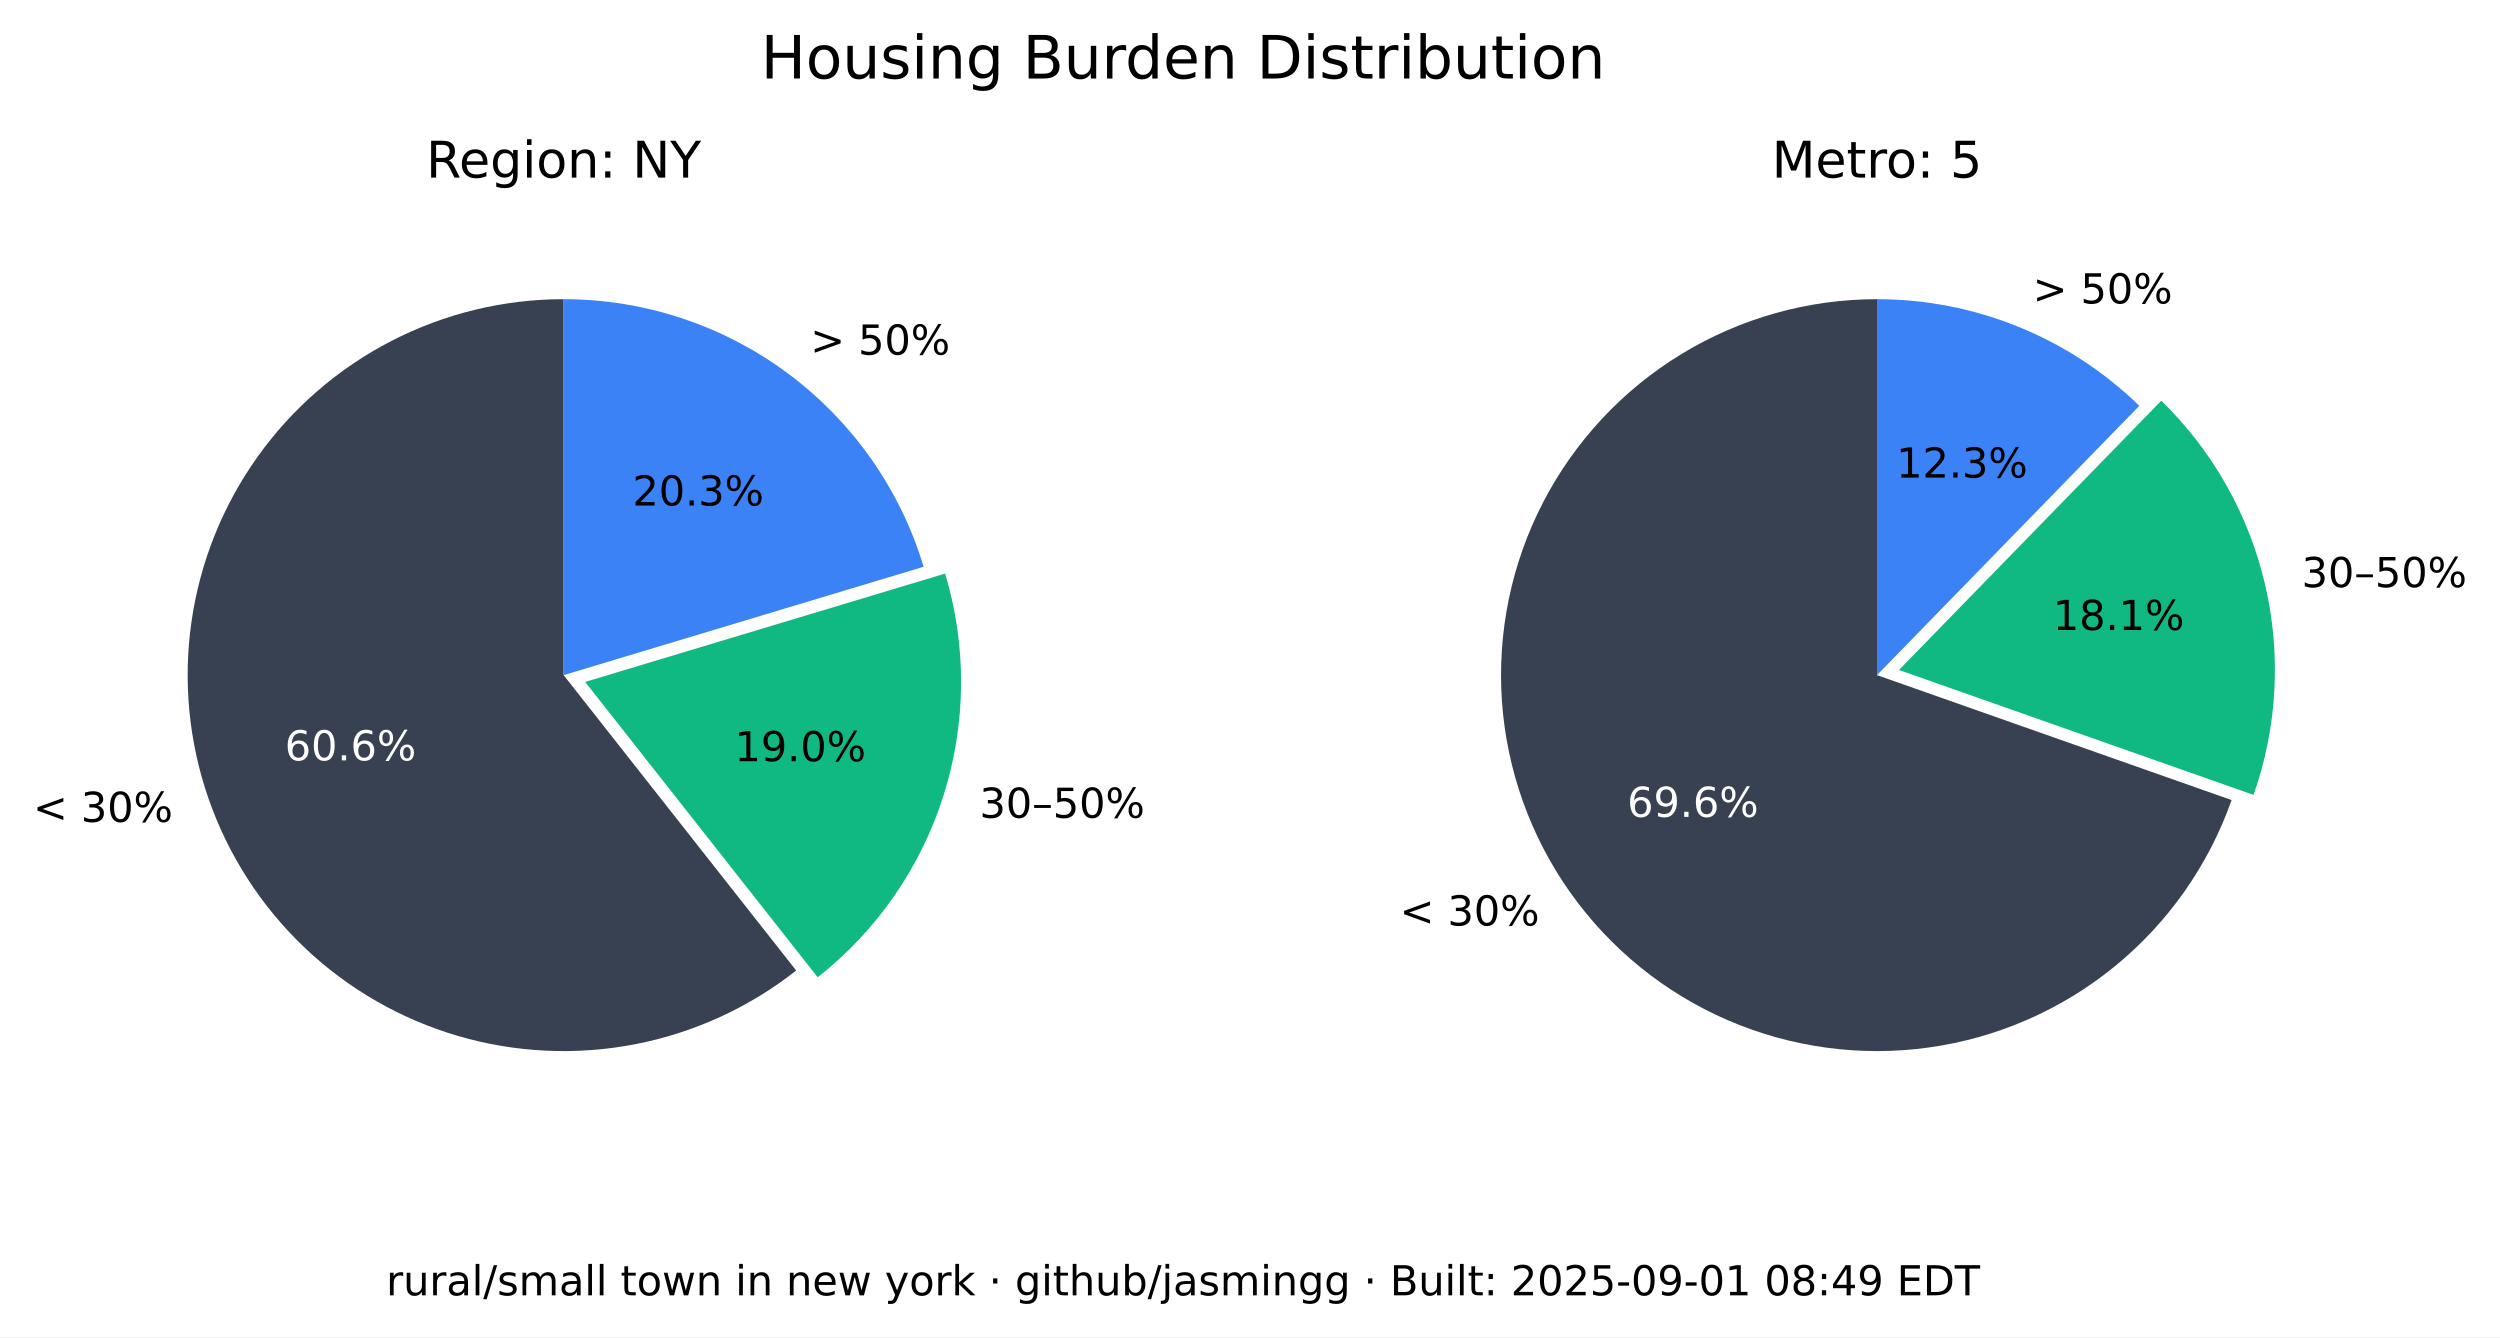
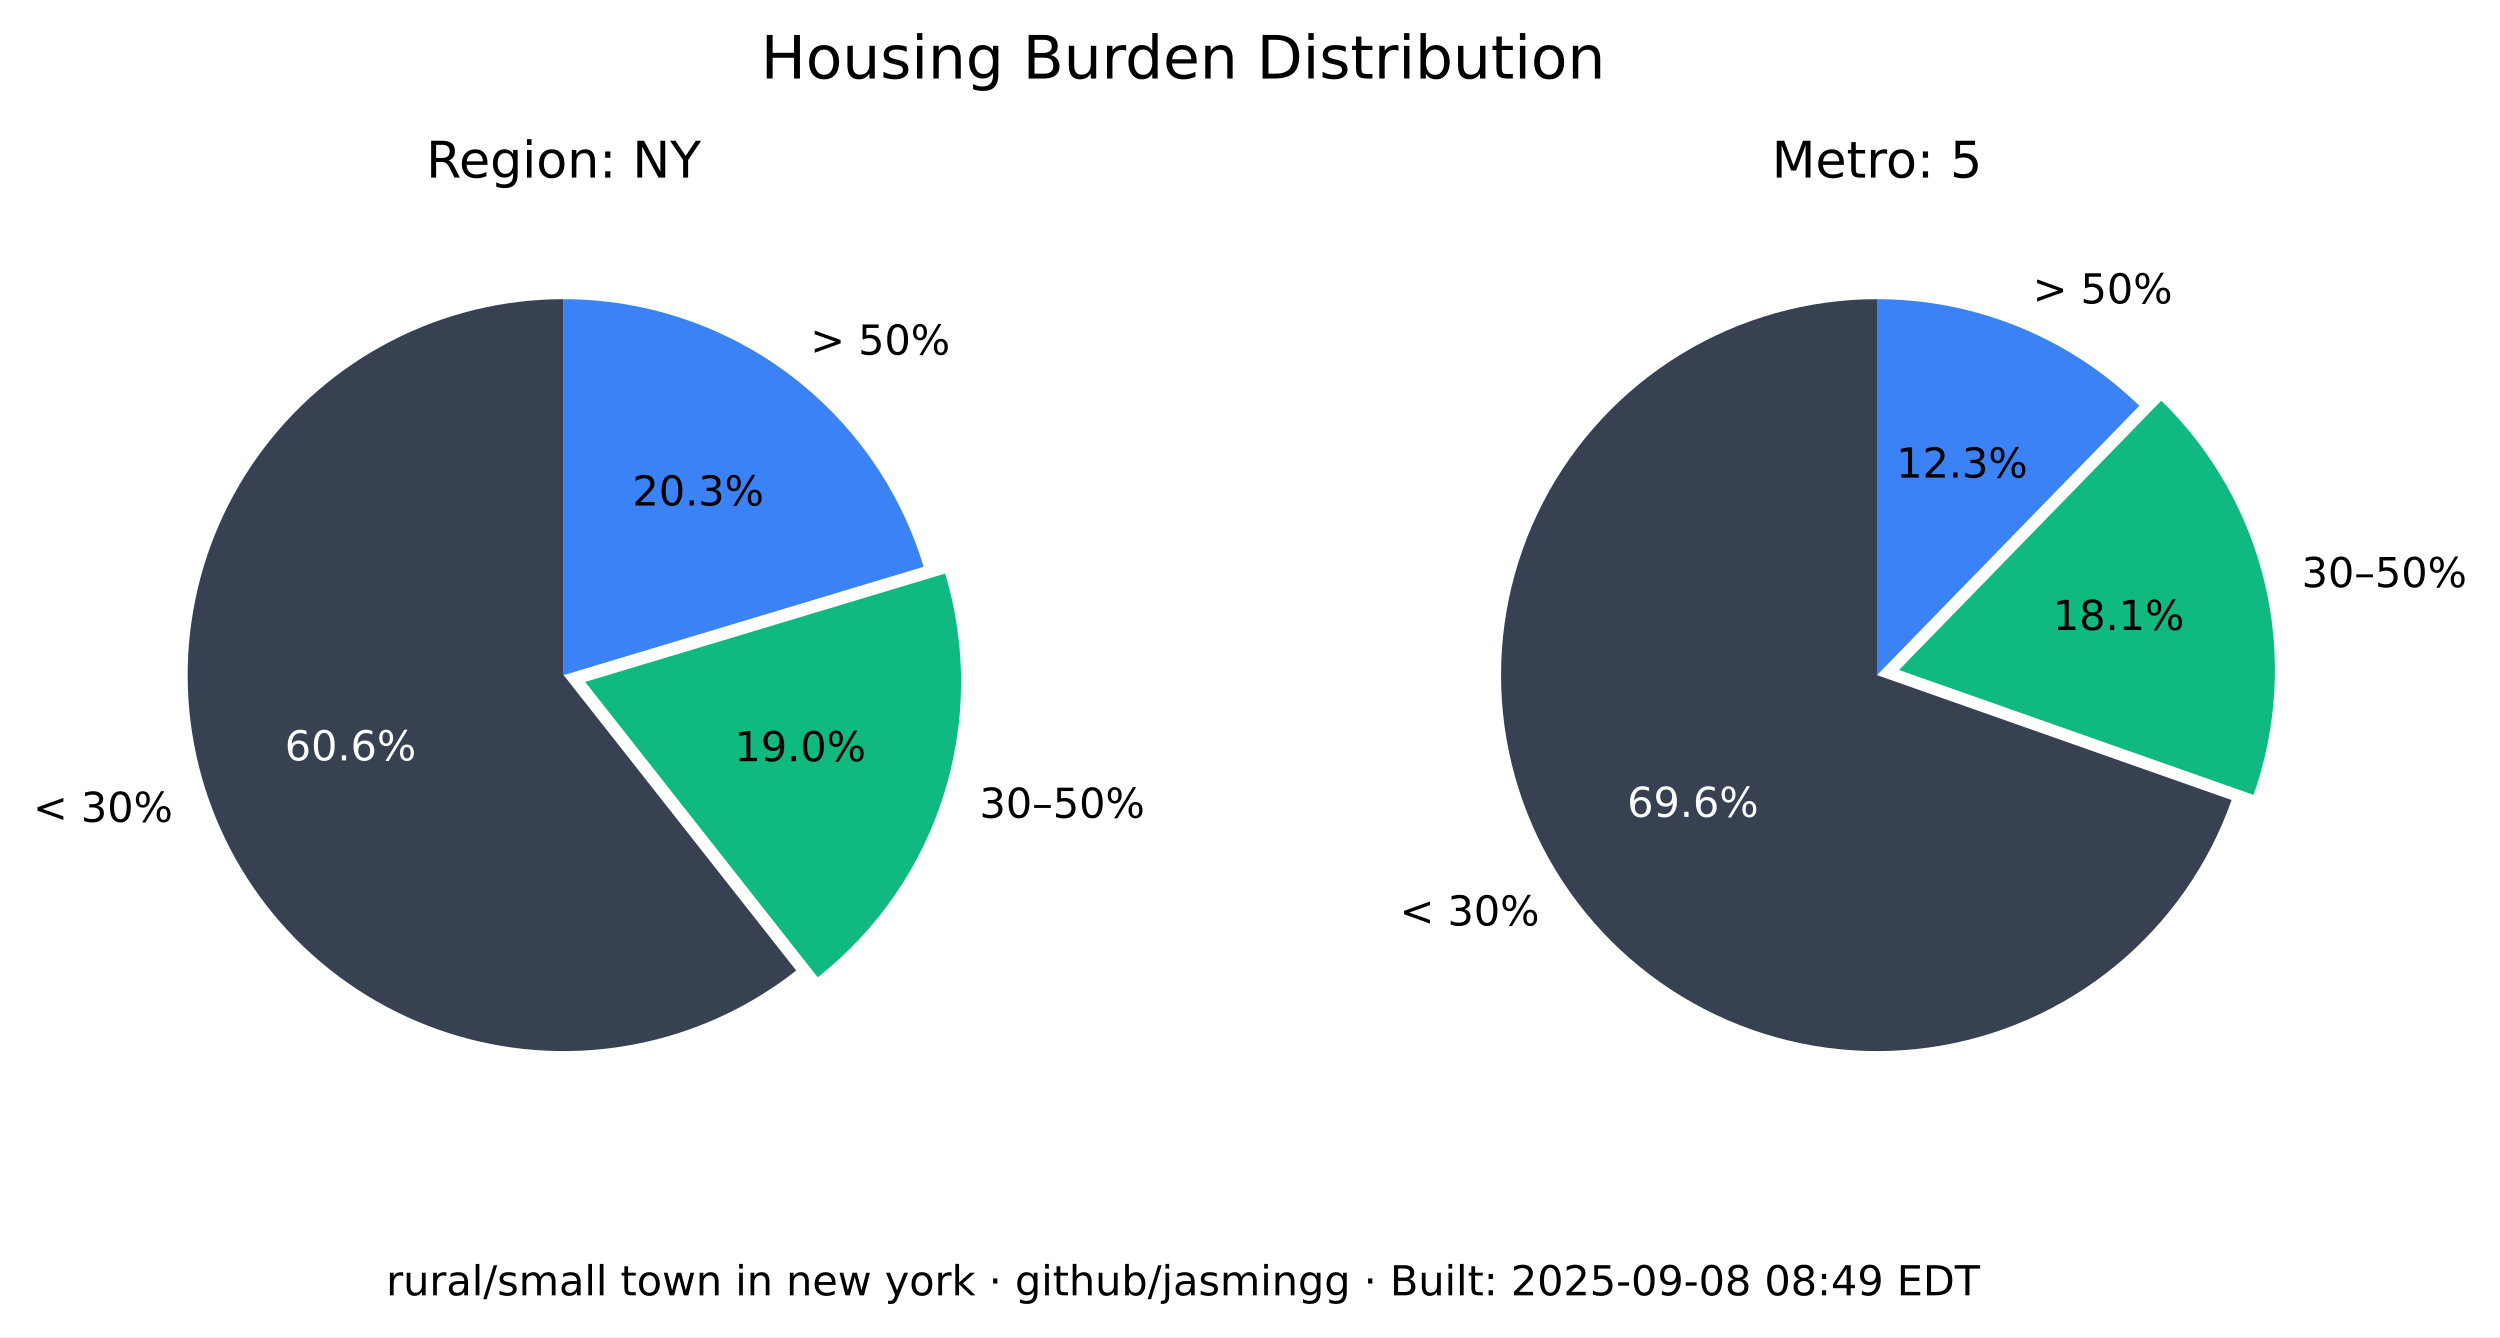
<svg xmlns="http://www.w3.org/2000/svg" xmlns:xlink="http://www.w3.org/1999/xlink" width="543.893pt" height="290.88pt" viewBox="0 0 543.893 290.88" version="1.1">
  <defs>
    <style type="text/css">*{stroke-linejoin: round; stroke-linecap: butt}</style>
  </defs>
  <g id="figure_1">
    <g id="patch_1">
      <path d="M 0 290.88  L 543.893 290.88  L 543.893 0  L 0 0  z " style="fill: #ffffff" />
    </g>
    <g id="axes_1">
      <g id="patch_2">
        <path d="M 122.62 65.088  C 109.58 65.088 96.727 68.207 85.136 74.183  C 73.546 80.159 63.551 88.822 55.988 99.445  C 48.425 110.069 43.512 122.349 41.659 135.257  C 39.805 148.165 41.066 161.331 45.335 173.653  C 49.603 185.975 56.757 197.1 66.198 206.096  C 75.639 215.091 87.096 221.7 99.61 225.369  C 112.124 229.037 125.336 229.661 138.139 227.186  C 150.943 224.712 162.971 219.211 173.217 211.144  L 122.62 146.88  z " style="fill: #374151" />
      </g>
      <g id="patch_3">
        <path d="M 177.897 212.621  C 190.804 202.459 200.356 188.64 205.3 172.974  C 210.244 157.308 210.356 140.51 205.621 124.78  L 127.3 148.357  z " style="fill: #10b981" />
      </g>
      <g id="patch_4">
        <path d="M 200.941 123.303  C 195.875 106.475 185.518 91.72 171.414 81.236  C 157.309 70.752 140.194 65.088 122.62 65.088  L 122.62 146.88  z " style="fill: #3b82f6" />
      </g>
      <g id="matplotlib.axis_1" />
      <g id="matplotlib.axis_2" />
      <g id="text_1">
        <g transform="translate(7.2 178.8141) scale(0.09 -0.09)">
          <defs>
            <path id="DejaVuSans-3c" d="M 4684 3150  L 1459 2003  L 4684 863  L 4684 294  L 678 1747  L 678 2266  L 4684 3719  L 4684 3150  z " transform="scale(0.015625)" />
            <path id="DejaVuSans-20" transform="scale(0.015625)" />
            <path id="DejaVuSans-33" d="M 2597 2516  Q 3050 2419 3304 2112  Q 3559 1806 3559 1356  Q 3559 666 3084 287  Q 2609 -91 1734 -91  Q 1441 -91 1130 -33  Q 819 25 488 141  L 488 750  Q 750 597 1062 519  Q 1375 441 1716 441  Q 2309 441 2620 675  Q 2931 909 2931 1356  Q 2931 1769 2642 2001  Q 2353 2234 1838 2234  L 1294 2234  L 1294 2753  L 1863 2753  Q 2328 2753 2575 2939  Q 2822 3125 2822 3475  Q 2822 3834 2567 4026  Q 2313 4219 1838 4219  Q 1578 4219 1281 4162  Q 984 4106 628 3988  L 628 4550  Q 988 4650 1302 4700  Q 1616 4750 1894 4750  Q 2613 4750 3031 4423  Q 3450 4097 3450 3541  Q 3450 3153 3228 2886  Q 3006 2619 2597 2516  z " transform="scale(0.015625)" />
            <path id="DejaVuSans-30" d="M 2034 4250  Q 1547 4250 1301 3770  Q 1056 3291 1056 2328  Q 1056 1369 1301 889  Q 1547 409 2034 409  Q 2525 409 2770 889  Q 3016 1369 3016 2328  Q 3016 3291 2770 3770  Q 2525 4250 2034 4250  z M 2034 4750  Q 2819 4750 3233 4129  Q 3647 3509 3647 2328  Q 3647 1150 3233 529  Q 2819 -91 2034 -91  Q 1250 -91 836 529  Q 422 1150 422 2328  Q 422 3509 836 4129  Q 1250 4750 2034 4750  z " transform="scale(0.015625)" />
            <path id="DejaVuSans-25" d="M 4653 2053  Q 4381 2053 4226 1822  Q 4072 1591 4072 1178  Q 4072 772 4226 539  Q 4381 306 4653 306  Q 4919 306 5073 539  Q 5228 772 5228 1178  Q 5228 1588 5073 1820  Q 4919 2053 4653 2053  z M 4653 2450  Q 5147 2450 5437 2106  Q 5728 1763 5728 1178  Q 5728 594 5436 251  Q 5144 -91 4653 -91  Q 4153 -91 3862 251  Q 3572 594 3572 1178  Q 3572 1766 3864 2108  Q 4156 2450 4653 2450  z M 1428 4353  Q 1159 4353 1004 4120  Q 850 3888 850 3481  Q 850 3069 1003 2837  Q 1156 2606 1428 2606  Q 1700 2606 1854 2837  Q 2009 3069 2009 3481  Q 2009 3884 1853 4118  Q 1697 4353 1428 4353  z M 4250 4750  L 4750 4750  L 1831 -91  L 1331 -91  L 4250 4750  z M 1428 4750  Q 1922 4750 2215 4408  Q 2509 4066 2509 3481  Q 2509 2891 2217 2550  Q 1925 2209 1428 2209  Q 931 2209 642 2551  Q 353 2894 353 3481  Q 353 4063 643 4406  Q 934 4750 1428 4750  z " transform="scale(0.015625)" />
          </defs>
          <use xlink:href="#DejaVuSans-3c" />
          <use xlink:href="#DejaVuSans-20" x="83.789" />
          <use xlink:href="#DejaVuSans-33" x="115.576" />
          <use xlink:href="#DejaVuSans-30" x="179.199" />
          <use xlink:href="#DejaVuSans-25" x="242.822" />
        </g>
      </g>
      <g id="text_2">
        <g style="fill: #ffffff" transform="translate(61.95368 165.4275) scale(0.09 -0.09)">
          <defs>
            <path id="DejaVuSans-36" d="M 2113 2584  Q 1688 2584 1439 2293  Q 1191 2003 1191 1497  Q 1191 994 1439 701  Q 1688 409 2113 409  Q 2538 409 2786 701  Q 3034 994 3034 1497  Q 3034 2003 2786 2293  Q 2538 2584 2113 2584  z M 3366 4563  L 3366 3988  Q 3128 4100 2886 4159  Q 2644 4219 2406 4219  Q 1781 4219 1451 3797  Q 1122 3375 1075 2522  Q 1259 2794 1537 2939  Q 1816 3084 2150 3084  Q 2853 3084 3261 2657  Q 3669 2231 3669 1497  Q 3669 778 3244 343  Q 2819 -91 2113 -91  Q 1303 -91 875 529  Q 447 1150 447 2328  Q 447 3434 972 4092  Q 1497 4750 2381 4750  Q 2619 4750 2861 4703  Q 3103 4656 3366 4563  z " transform="scale(0.015625)" />
            <path id="DejaVuSans-2e" d="M 684 794  L 1344 794  L 1344 0  L 684 0  L 684 794  z " transform="scale(0.015625)" />
          </defs>
          <use xlink:href="#DejaVuSans-36" />
          <use xlink:href="#DejaVuSans-30" x="63.623" />
          <use xlink:href="#DejaVuSans-2e" x="127.246" />
          <use xlink:href="#DejaVuSans-36" x="159.033" />
          <use xlink:href="#DejaVuSans-25" x="222.656" />
        </g>
      </g>
      <g id="text_3">
        <g transform="translate(213.0999 177.9196) scale(0.09 -0.09)">
          <defs>
            <path id="DejaVuSans-2013" d="M 313 1978  L 2888 1978  L 2888 1528  L 313 1528  L 313 1978  z " transform="scale(0.015625)" />
            <path id="DejaVuSans-35" d="M 691 4666  L 3169 4666  L 3169 4134  L 1269 4134  L 1269 2991  Q 1406 3038 1543 3061  Q 1681 3084 1819 3084  Q 2600 3084 3056 2656  Q 3513 2228 3513 1497  Q 3513 744 3044 326  Q 2575 -91 1722 -91  Q 1428 -91 1123 -41  Q 819 9 494 109  L 494 744  Q 775 591 1075 516  Q 1375 441 1709 441  Q 2250 441 2565 725  Q 2881 1009 2881 1497  Q 2881 1984 2565 2268  Q 2250 2553 1709 2553  Q 1456 2553 1204 2497  Q 953 2441 691 2322  L 691 4666  z " transform="scale(0.015625)" />
          </defs>
          <use xlink:href="#DejaVuSans-33" />
          <use xlink:href="#DejaVuSans-30" x="63.623" />
          <use xlink:href="#DejaVuSans-2013" x="127.246" />
          <use xlink:href="#DejaVuSans-35" x="177.246" />
          <use xlink:href="#DejaVuSans-30" x="240.869" />
          <use xlink:href="#DejaVuSans-25" x="304.492" />
        </g>
      </g>
      <g id="text_4">
        <g transform="translate(159.8049 165.6109) scale(0.09 -0.09)">
          <defs>
            <path id="DejaVuSans-31" d="M 794 531  L 1825 531  L 1825 4091  L 703 3866  L 703 4441  L 1819 4666  L 2450 4666  L 2450 531  L 3481 531  L 3481 0  L 794 0  L 794 531  z " transform="scale(0.015625)" />
            <path id="DejaVuSans-39" d="M 703 97  L 703 672  Q 941 559 1184 500  Q 1428 441 1663 441  Q 2288 441 2617 861  Q 2947 1281 2994 2138  Q 2813 1869 2534 1725  Q 2256 1581 1919 1581  Q 1219 1581 811 2004  Q 403 2428 403 3163  Q 403 3881 828 4315  Q 1253 4750 1959 4750  Q 2769 4750 3195 4129  Q 3622 3509 3622 2328  Q 3622 1225 3098 567  Q 2575 -91 1691 -91  Q 1453 -91 1209 -44  Q 966 3 703 97  z M 1959 2075  Q 2384 2075 2632 2365  Q 2881 2656 2881 3163  Q 2881 3666 2632 3958  Q 2384 4250 1959 4250  Q 1534 4250 1286 3958  Q 1038 3666 1038 3163  Q 1038 2656 1286 2365  Q 1534 2075 1959 2075  z " transform="scale(0.015625)" />
          </defs>
          <use xlink:href="#DejaVuSans-31" />
          <use xlink:href="#DejaVuSans-39" x="63.623" />
          <use xlink:href="#DejaVuSans-2e" x="127.246" />
          <use xlink:href="#DejaVuSans-30" x="159.033" />
          <use xlink:href="#DejaVuSans-25" x="222.656" />
        </g>
      </g>
      <g id="text_5">
        <g transform="translate(176.2929 77.15477) scale(0.09 -0.09)">
          <defs>
            <path id="DejaVuSans-3e" d="M 678 3150  L 678 3719  L 4684 2266  L 4684 1747  L 678 294  L 678 863  L 3897 2003  L 678 3150  z " transform="scale(0.015625)" />
          </defs>
          <use xlink:href="#DejaVuSans-3e" />
          <use xlink:href="#DejaVuSans-20" x="83.789" />
          <use xlink:href="#DejaVuSans-35" x="115.576" />
          <use xlink:href="#DejaVuSans-30" x="179.199" />
          <use xlink:href="#DejaVuSans-25" x="242.822" />
        </g>
      </g>
      <g id="text_6">
        <g transform="translate(137.6011 109.9769) scale(0.09 -0.09)">
          <defs>
            <path id="DejaVuSans-32" d="M 1228 531  L 3431 531  L 3431 0  L 469 0  L 469 531  Q 828 903 1448 1529  Q 2069 2156 2228 2338  Q 2531 2678 2651 2914  Q 2772 3150 2772 3378  Q 2772 3750 2511 3984  Q 2250 4219 1831 4219  Q 1534 4219 1204 4116  Q 875 4013 500 3803  L 500 4441  Q 881 4594 1212 4672  Q 1544 4750 1819 4750  Q 2544 4750 2975 4387  Q 3406 4025 3406 3419  Q 3406 3131 3298 2873  Q 3191 2616 2906 2266  Q 2828 2175 2409 1742  Q 1991 1309 1228 531  z " transform="scale(0.015625)" />
          </defs>
          <use xlink:href="#DejaVuSans-32" />
          <use xlink:href="#DejaVuSans-30" x="63.623" />
          <use xlink:href="#DejaVuSans-2e" x="127.246" />
          <use xlink:href="#DejaVuSans-33" x="159.033" />
          <use xlink:href="#DejaVuSans-25" x="222.656" />
        </g>
      </g>
      <g id="text_7">
        <g transform="translate(92.71681 38.64) scale(0.11 -0.11)">
          <defs>
            <path id="DejaVuSans-52" d="M 2841 2188  Q 3044 2119 3236 1894  Q 3428 1669 3622 1275  L 4263 0  L 3584 0  L 2988 1197  Q 2756 1666 2539 1819  Q 2322 1972 1947 1972  L 1259 1972  L 1259 0  L 628 0  L 628 4666  L 2053 4666  Q 2853 4666 3247 4331  Q 3641 3997 3641 3322  Q 3641 2881 3436 2590  Q 3231 2300 2841 2188  z M 1259 4147  L 1259 2491  L 2053 2491  Q 2509 2491 2742 2702  Q 2975 2913 2975 3322  Q 2975 3731 2742 3939  Q 2509 4147 2053 4147  L 1259 4147  z " transform="scale(0.015625)" />
            <path id="DejaVuSans-65" d="M 3597 1894  L 3597 1613  L 953 1613  Q 991 1019 1311 708  Q 1631 397 2203 397  Q 2534 397 2845 478  Q 3156 559 3463 722  L 3463 178  Q 3153 47 2828 -22  Q 2503 -91 2169 -91  Q 1331 -91 842 396  Q 353 884 353 1716  Q 353 2575 817 3079  Q 1281 3584 2069 3584  Q 2775 3584 3186 3129  Q 3597 2675 3597 1894  z M 3022 2063  Q 3016 2534 2758 2815  Q 2500 3097 2075 3097  Q 1594 3097 1305 2825  Q 1016 2553 972 2059  L 3022 2063  z " transform="scale(0.015625)" />
            <path id="DejaVuSans-67" d="M 2906 1791  Q 2906 2416 2648 2759  Q 2391 3103 1925 3103  Q 1463 3103 1205 2759  Q 947 2416 947 1791  Q 947 1169 1205 825  Q 1463 481 1925 481  Q 2391 481 2648 825  Q 2906 1169 2906 1791  z M 3481 434  Q 3481 -459 3084 -895  Q 2688 -1331 1869 -1331  Q 1566 -1331 1297 -1286  Q 1028 -1241 775 -1147  L 775 -588  Q 1028 -725 1275 -790  Q 1522 -856 1778 -856  Q 2344 -856 2625 -561  Q 2906 -266 2906 331  L 2906 616  Q 2728 306 2450 153  Q 2172 0 1784 0  Q 1141 0 747 490  Q 353 981 353 1791  Q 353 2603 747 3093  Q 1141 3584 1784 3584  Q 2172 3584 2450 3431  Q 2728 3278 2906 2969  L 2906 3500  L 3481 3500  L 3481 434  z " transform="scale(0.015625)" />
            <path id="DejaVuSans-69" d="M 603 3500  L 1178 3500  L 1178 0  L 603 0  L 603 3500  z M 603 4863  L 1178 4863  L 1178 4134  L 603 4134  L 603 4863  z " transform="scale(0.015625)" />
            <path id="DejaVuSans-6f" d="M 1959 3097  Q 1497 3097 1228 2736  Q 959 2375 959 1747  Q 959 1119 1226 758  Q 1494 397 1959 397  Q 2419 397 2687 759  Q 2956 1122 2956 1747  Q 2956 2369 2687 2733  Q 2419 3097 1959 3097  z M 1959 3584  Q 2709 3584 3137 3096  Q 3566 2609 3566 1747  Q 3566 888 3137 398  Q 2709 -91 1959 -91  Q 1206 -91 779 398  Q 353 888 353 1747  Q 353 2609 779 3096  Q 1206 3584 1959 3584  z " transform="scale(0.015625)" />
            <path id="DejaVuSans-6e" d="M 3513 2113  L 3513 0  L 2938 0  L 2938 2094  Q 2938 2591 2744 2837  Q 2550 3084 2163 3084  Q 1697 3084 1428 2787  Q 1159 2491 1159 1978  L 1159 0  L 581 0  L 581 3500  L 1159 3500  L 1159 2956  Q 1366 3272 1645 3428  Q 1925 3584 2291 3584  Q 2894 3584 3203 3211  Q 3513 2838 3513 2113  z " transform="scale(0.015625)" />
            <path id="DejaVuSans-3a" d="M 750 794  L 1409 794  L 1409 0  L 750 0  L 750 794  z M 750 3309  L 1409 3309  L 1409 2516  L 750 2516  L 750 3309  z " transform="scale(0.015625)" />
            <path id="DejaVuSans-4e" d="M 628 4666  L 1478 4666  L 3547 763  L 3547 4666  L 4159 4666  L 4159 0  L 3309 0  L 1241 3903  L 1241 0  L 628 0  L 628 4666  z " transform="scale(0.015625)" />
            <path id="DejaVuSans-59" d="M -13 4666  L 666 4666  L 1959 2747  L 3244 4666  L 3922 4666  L 2272 2222  L 2272 0  L 1638 0  L 1638 2222  L -13 4666  z " transform="scale(0.015625)" />
          </defs>
          <use xlink:href="#DejaVuSans-52" />
          <use xlink:href="#DejaVuSans-65" x="64.982" />
          <use xlink:href="#DejaVuSans-67" x="126.506" />
          <use xlink:href="#DejaVuSans-69" x="189.982" />
          <use xlink:href="#DejaVuSans-6f" x="217.766" />
          <use xlink:href="#DejaVuSans-6e" x="278.947" />
          <use xlink:href="#DejaVuSans-3a" x="342.326" />
          <use xlink:href="#DejaVuSans-20" x="376.018" />
          <use xlink:href="#DejaVuSans-4e" x="407.805" />
          <use xlink:href="#DejaVuSans-59" x="482.609" />
        </g>
      </g>
    </g>
    <g id="axes_2">
      <g id="patch_5">
        <path d="M 408.355 65.088  C 393.357 65.088 378.645 69.213 365.833 77.01  C 353.022 84.807 342.598 95.979 335.707 109.3  C 328.816 122.621 325.721 137.584 326.759 152.546  C 327.798 167.507 332.933 181.899 341.598 194.14  C 350.264 206.38 362.132 216.005 375.898 221.956  C 389.664 227.908 404.806 229.96 419.659 227.887  C 434.513 225.814 448.514 219.695 460.125 210.203  C 471.736 200.71 480.516 188.204 485.499 174.059  L 408.355 146.88  z " style="fill: #374151" />
      </g>
      <g id="patch_6">
        <path d="M 490.278 172.94  C 495.464 158.22 496.33 142.318 492.773 127.122  C 489.216 111.925 481.383 98.059 470.203 87.17  L 413.133 145.762  z " style="fill: #10b981" />
      </g>
      <g id="patch_7">
        <path d="M 465.424 88.288  C 457.86 80.92 448.94 75.086 439.157 71.11  C 429.375 67.133 418.915 65.088 408.355 65.088  L 408.355 146.88  z " style="fill: #3b82f6" />
      </g>
      <g id="matplotlib.axis_3" />
      <g id="matplotlib.axis_4" />
      <g id="text_8">
        <g transform="translate(304.5166 201.349) scale(0.09 -0.09)">
          <use xlink:href="#DejaVuSans-3c" />
          <use xlink:href="#DejaVuSans-20" x="83.789" />
          <use xlink:href="#DejaVuSans-33" x="115.576" />
          <use xlink:href="#DejaVuSans-30" x="179.199" />
          <use xlink:href="#DejaVuSans-25" x="242.822" />
        </g>
      </g>
      <g id="text_9">
        <g style="fill: #ffffff" transform="translate(354.0057 177.7192) scale(0.09 -0.09)">
          <use xlink:href="#DejaVuSans-36" />
          <use xlink:href="#DejaVuSans-39" x="63.623" />
          <use xlink:href="#DejaVuSans-2e" x="127.246" />
          <use xlink:href="#DejaVuSans-36" x="159.033" />
          <use xlink:href="#DejaVuSans-25" x="222.656" />
        </g>
      </g>
      <g id="text_10">
        <g transform="translate(500.737 127.741) scale(0.09 -0.09)">
          <use xlink:href="#DejaVuSans-33" />
          <use xlink:href="#DejaVuSans-30" x="63.623" />
          <use xlink:href="#DejaVuSans-2013" x="127.246" />
          <use xlink:href="#DejaVuSans-35" x="177.246" />
          <use xlink:href="#DejaVuSans-30" x="240.869" />
          <use xlink:href="#DejaVuSans-25" x="304.492" />
        </g>
      </g>
      <g id="text_11">
        <g transform="translate(446.6219 137.061) scale(0.09 -0.09)">
          <defs>
            <path id="DejaVuSans-38" d="M 2034 2216  Q 1584 2216 1326 1975  Q 1069 1734 1069 1313  Q 1069 891 1326 650  Q 1584 409 2034 409  Q 2484 409 2743 651  Q 3003 894 3003 1313  Q 3003 1734 2745 1975  Q 2488 2216 2034 2216  z M 1403 2484  Q 997 2584 770 2862  Q 544 3141 544 3541  Q 544 4100 942 4425  Q 1341 4750 2034 4750  Q 2731 4750 3128 4425  Q 3525 4100 3525 3541  Q 3525 3141 3298 2862  Q 3072 2584 2669 2484  Q 3125 2378 3379 2068  Q 3634 1759 3634 1313  Q 3634 634 3220 271  Q 2806 -91 2034 -91  Q 1263 -91 848 271  Q 434 634 434 1313  Q 434 1759 690 2068  Q 947 2378 1403 2484  z M 1172 3481  Q 1172 3119 1398 2916  Q 1625 2713 2034 2713  Q 2441 2713 2670 2916  Q 2900 3119 2900 3481  Q 2900 3844 2670 4047  Q 2441 4250 2034 4250  Q 1625 4250 1398 4047  Q 1172 3844 1172 3481  z " transform="scale(0.015625)" />
          </defs>
          <use xlink:href="#DejaVuSans-31" />
          <use xlink:href="#DejaVuSans-38" x="63.623" />
          <use xlink:href="#DejaVuSans-2e" x="127.246" />
          <use xlink:href="#DejaVuSans-31" x="159.033" />
          <use xlink:href="#DejaVuSans-25" x="222.656" />
        </g>
      </g>
      <g id="text_12">
        <g transform="translate(442.2376 66.01607) scale(0.09 -0.09)">
          <use xlink:href="#DejaVuSans-3e" />
          <use xlink:href="#DejaVuSans-20" x="83.789" />
          <use xlink:href="#DejaVuSans-35" x="115.576" />
          <use xlink:href="#DejaVuSans-30" x="179.199" />
          <use xlink:href="#DejaVuSans-25" x="242.822" />
        </g>
      </g>
      <g id="text_13">
        <g transform="translate(412.5412 103.9012) scale(0.09 -0.09)">
          <use xlink:href="#DejaVuSans-31" />
          <use xlink:href="#DejaVuSans-32" x="63.623" />
          <use xlink:href="#DejaVuSans-2e" x="127.246" />
          <use xlink:href="#DejaVuSans-33" x="159.033" />
          <use xlink:href="#DejaVuSans-25" x="222.656" />
        </g>
      </g>
      <g id="text_14">
        <g transform="translate(385.4664 38.64) scale(0.11 -0.11)">
          <defs>
            <path id="DejaVuSans-4d" d="M 628 4666  L 1569 4666  L 2759 1491  L 3956 4666  L 4897 4666  L 4897 0  L 4281 0  L 4281 4097  L 3078 897  L 2444 897  L 1241 4097  L 1241 0  L 628 0  L 628 4666  z " transform="scale(0.015625)" />
            <path id="DejaVuSans-74" d="M 1172 4494  L 1172 3500  L 2356 3500  L 2356 3053  L 1172 3053  L 1172 1153  Q 1172 725 1289 603  Q 1406 481 1766 481  L 2356 481  L 2356 0  L 1766 0  Q 1100 0 847 248  Q 594 497 594 1153  L 594 3053  L 172 3053  L 172 3500  L 594 3500  L 594 4494  L 1172 4494  z " transform="scale(0.015625)" />
            <path id="DejaVuSans-72" d="M 2631 2963  Q 2534 3019 2420 3045  Q 2306 3072 2169 3072  Q 1681 3072 1420 2755  Q 1159 2438 1159 1844  L 1159 0  L 581 0  L 581 3500  L 1159 3500  L 1159 2956  Q 1341 3275 1631 3429  Q 1922 3584 2338 3584  Q 2397 3584 2469 3576  Q 2541 3569 2628 3553  L 2631 2963  z " transform="scale(0.015625)" />
          </defs>
          <use xlink:href="#DejaVuSans-4d" />
          <use xlink:href="#DejaVuSans-65" x="86.279" />
          <use xlink:href="#DejaVuSans-74" x="147.803" />
          <use xlink:href="#DejaVuSans-72" x="187.012" />
          <use xlink:href="#DejaVuSans-6f" x="225.875" />
          <use xlink:href="#DejaVuSans-3a" x="287.057" />
          <use xlink:href="#DejaVuSans-20" x="320.748" />
          <use xlink:href="#DejaVuSans-35" x="352.535" />
        </g>
      </g>
    </g>
    <g id="text_15">
      <g transform="translate(165.5316 17.07797) scale(0.13 -0.13)">
        <defs>
          <path id="DejaVuSans-48" d="M 628 4666  L 1259 4666  L 1259 2753  L 3553 2753  L 3553 4666  L 4184 4666  L 4184 0  L 3553 0  L 3553 2222  L 1259 2222  L 1259 0  L 628 0  L 628 4666  z " transform="scale(0.015625)" />
          <path id="DejaVuSans-75" d="M 544 1381  L 544 3500  L 1119 3500  L 1119 1403  Q 1119 906 1312 657  Q 1506 409 1894 409  Q 2359 409 2629 706  Q 2900 1003 2900 1516  L 2900 3500  L 3475 3500  L 3475 0  L 2900 0  L 2900 538  Q 2691 219 2414 64  Q 2138 -91 1772 -91  Q 1169 -91 856 284  Q 544 659 544 1381  z M 1991 3584  L 1991 3584  z " transform="scale(0.015625)" />
          <path id="DejaVuSans-73" d="M 2834 3397  L 2834 2853  Q 2591 2978 2328 3040  Q 2066 3103 1784 3103  Q 1356 3103 1142 2972  Q 928 2841 928 2578  Q 928 2378 1081 2264  Q 1234 2150 1697 2047  L 1894 2003  Q 2506 1872 2764 1633  Q 3022 1394 3022 966  Q 3022 478 2636 193  Q 2250 -91 1575 -91  Q 1294 -91 989 -36  Q 684 19 347 128  L 347 722  Q 666 556 975 473  Q 1284 391 1588 391  Q 1994 391 2212 530  Q 2431 669 2431 922  Q 2431 1156 2273 1281  Q 2116 1406 1581 1522  L 1381 1569  Q 847 1681 609 1914  Q 372 2147 372 2553  Q 372 3047 722 3315  Q 1072 3584 1716 3584  Q 2034 3584 2315 3537  Q 2597 3491 2834 3397  z " transform="scale(0.015625)" />
          <path id="DejaVuSans-42" d="M 1259 2228  L 1259 519  L 2272 519  Q 2781 519 3026 730  Q 3272 941 3272 1375  Q 3272 1813 3026 2020  Q 2781 2228 2272 2228  L 1259 2228  z M 1259 4147  L 1259 2741  L 2194 2741  Q 2656 2741 2882 2914  Q 3109 3088 3109 3444  Q 3109 3797 2882 3972  Q 2656 4147 2194 4147  L 1259 4147  z M 628 4666  L 2241 4666  Q 2963 4666 3353 4366  Q 3744 4066 3744 3513  Q 3744 3084 3544 2831  Q 3344 2578 2956 2516  Q 3422 2416 3680 2098  Q 3938 1781 3938 1306  Q 3938 681 3513 340  Q 3088 0 2303 0  L 628 0  L 628 4666  z " transform="scale(0.015625)" />
          <path id="DejaVuSans-64" d="M 2906 2969  L 2906 4863  L 3481 4863  L 3481 0  L 2906 0  L 2906 525  Q 2725 213 2448 61  Q 2172 -91 1784 -91  Q 1150 -91 751 415  Q 353 922 353 1747  Q 353 2572 751 3078  Q 1150 3584 1784 3584  Q 2172 3584 2448 3432  Q 2725 3281 2906 2969  z M 947 1747  Q 947 1113 1208 752  Q 1469 391 1925 391  Q 2381 391 2643 752  Q 2906 1113 2906 1747  Q 2906 2381 2643 2742  Q 2381 3103 1925 3103  Q 1469 3103 1208 2742  Q 947 2381 947 1747  z " transform="scale(0.015625)" />
          <path id="DejaVuSans-44" d="M 1259 4147  L 1259 519  L 2022 519  Q 2988 519 3436 956  Q 3884 1394 3884 2338  Q 3884 3275 3436 3711  Q 2988 4147 2022 4147  L 1259 4147  z M 628 4666  L 1925 4666  Q 3281 4666 3915 4102  Q 4550 3538 4550 2338  Q 4550 1131 3912 565  Q 3275 0 1925 0  L 628 0  L 628 4666  z " transform="scale(0.015625)" />
          <path id="DejaVuSans-62" d="M 3116 1747  Q 3116 2381 2855 2742  Q 2594 3103 2138 3103  Q 1681 3103 1420 2742  Q 1159 2381 1159 1747  Q 1159 1113 1420 752  Q 1681 391 2138 391  Q 2594 391 2855 752  Q 3116 1113 3116 1747  z M 1159 2969  Q 1341 3281 1617 3432  Q 1894 3584 2278 3584  Q 2916 3584 3314 3078  Q 3713 2572 3713 1747  Q 3713 922 3314 415  Q 2916 -91 2278 -91  Q 1894 -91 1617 61  Q 1341 213 1159 525  L 1159 0  L 581 0  L 581 4863  L 1159 4863  L 1159 2969  z " transform="scale(0.015625)" />
        </defs>
        <use xlink:href="#DejaVuSans-48" />
        <use xlink:href="#DejaVuSans-6f" x="75.195" />
        <use xlink:href="#DejaVuSans-75" x="136.377" />
        <use xlink:href="#DejaVuSans-73" x="199.756" />
        <use xlink:href="#DejaVuSans-69" x="251.855" />
        <use xlink:href="#DejaVuSans-6e" x="279.639" />
        <use xlink:href="#DejaVuSans-67" x="343.018" />
        <use xlink:href="#DejaVuSans-20" x="406.494" />
        <use xlink:href="#DejaVuSans-42" x="438.281" />
        <use xlink:href="#DejaVuSans-75" x="506.885" />
        <use xlink:href="#DejaVuSans-72" x="570.264" />
        <use xlink:href="#DejaVuSans-64" x="609.627" />
        <use xlink:href="#DejaVuSans-65" x="673.104" />
        <use xlink:href="#DejaVuSans-6e" x="734.627" />
        <use xlink:href="#DejaVuSans-20" x="798.006" />
        <use xlink:href="#DejaVuSans-44" x="829.793" />
        <use xlink:href="#DejaVuSans-69" x="906.795" />
        <use xlink:href="#DejaVuSans-73" x="934.578" />
        <use xlink:href="#DejaVuSans-74" x="986.678" />
        <use xlink:href="#DejaVuSans-72" x="1025.887" />
        <use xlink:href="#DejaVuSans-69" x="1067" />
        <use xlink:href="#DejaVuSans-62" x="1094.783" />
        <use xlink:href="#DejaVuSans-75" x="1158.26" />
        <use xlink:href="#DejaVuSans-74" x="1221.639" />
        <use xlink:href="#DejaVuSans-69" x="1260.848" />
        <use xlink:href="#DejaVuSans-6f" x="1288.631" />
        <use xlink:href="#DejaVuSans-6e" x="1349.812" />
      </g>
    </g>
    <g id="text_16">
      <g transform="translate(84.01397 281.8083) scale(0.09 -0.09)">
        <defs>
          <path id="DejaVuSans-61" d="M 2194 1759  Q 1497 1759 1228 1600  Q 959 1441 959 1056  Q 959 750 1161 570  Q 1363 391 1709 391  Q 2188 391 2477 730  Q 2766 1069 2766 1631  L 2766 1759  L 2194 1759  z M 3341 1997  L 3341 0  L 2766 0  L 2766 531  Q 2569 213 2275 61  Q 1981 -91 1556 -91  Q 1019 -91 701 211  Q 384 513 384 1019  Q 384 1609 779 1909  Q 1175 2209 1959 2209  L 2766 2209  L 2766 2266  Q 2766 2663 2505 2880  Q 2244 3097 1772 3097  Q 1472 3097 1187 3025  Q 903 2953 641 2809  L 641 3341  Q 956 3463 1253 3523  Q 1550 3584 1831 3584  Q 2591 3584 2966 3190  Q 3341 2797 3341 1997  z " transform="scale(0.015625)" />
          <path id="DejaVuSans-6c" d="M 603 4863  L 1178 4863  L 1178 0  L 603 0  L 603 4863  z " transform="scale(0.015625)" />
          <path id="DejaVuSans-2f" d="M 1625 4666  L 2156 4666  L 531 -594  L 0 -594  L 1625 4666  z " transform="scale(0.015625)" />
          <path id="DejaVuSans-6d" d="M 3328 2828  Q 3544 3216 3844 3400  Q 4144 3584 4550 3584  Q 5097 3584 5394 3201  Q 5691 2819 5691 2113  L 5691 0  L 5113 0  L 5113 2094  Q 5113 2597 4934 2840  Q 4756 3084 4391 3084  Q 3944 3084 3684 2787  Q 3425 2491 3425 1978  L 3425 0  L 2847 0  L 2847 2094  Q 2847 2600 2669 2842  Q 2491 3084 2119 3084  Q 1678 3084 1418 2786  Q 1159 2488 1159 1978  L 1159 0  L 581 0  L 581 3500  L 1159 3500  L 1159 2956  Q 1356 3278 1631 3431  Q 1906 3584 2284 3584  Q 2666 3584 2933 3390  Q 3200 3197 3328 2828  z " transform="scale(0.015625)" />
          <path id="DejaVuSans-77" d="M 269 3500  L 844 3500  L 1563 769  L 2278 3500  L 2956 3500  L 3675 769  L 4391 3500  L 4966 3500  L 4050 0  L 3372 0  L 2619 2869  L 1863 0  L 1184 0  L 269 3500  z " transform="scale(0.015625)" />
          <path id="DejaVuSans-79" d="M 2059 -325  Q 1816 -950 1584 -1140  Q 1353 -1331 966 -1331  L 506 -1331  L 506 -850  L 844 -850  Q 1081 -850 1212 -737  Q 1344 -625 1503 -206  L 1606 56  L 191 3500  L 800 3500  L 1894 763  L 2988 3500  L 3597 3500  L 2059 -325  z " transform="scale(0.015625)" />
          <path id="DejaVuSans-6b" d="M 581 4863  L 1159 4863  L 1159 1991  L 2875 3500  L 3609 3500  L 1753 1863  L 3688 0  L 2938 0  L 1159 1709  L 1159 0  L 581 0  L 581 4863  z " transform="scale(0.015625)" />
          <path id="DejaVuSans-b7" d="M 684 2619  L 1344 2619  L 1344 1825  L 684 1825  L 684 2619  z " transform="scale(0.015625)" />
          <path id="DejaVuSans-68" d="M 3513 2113  L 3513 0  L 2938 0  L 2938 2094  Q 2938 2591 2744 2837  Q 2550 3084 2163 3084  Q 1697 3084 1428 2787  Q 1159 2491 1159 1978  L 1159 0  L 581 0  L 581 4863  L 1159 4863  L 1159 2956  Q 1366 3272 1645 3428  Q 1925 3584 2291 3584  Q 2894 3584 3203 3211  Q 3513 2838 3513 2113  z " transform="scale(0.015625)" />
          <path id="DejaVuSans-6a" d="M 603 3500  L 1178 3500  L 1178 -63  Q 1178 -731 923 -1031  Q 669 -1331 103 -1331  L -116 -1331  L -116 -844  L 38 -844  Q 366 -844 484 -692  Q 603 -541 603 -63  L 603 3500  z M 603 4863  L 1178 4863  L 1178 4134  L 603 4134  L 603 4863  z " transform="scale(0.015625)" />
          <path id="DejaVuSans-2d" d="M 313 2009  L 1997 2009  L 1997 1497  L 313 1497  L 313 2009  z " transform="scale(0.015625)" />
          <path id="DejaVuSans-34" d="M 2419 4116  L 825 1625  L 2419 1625  L 2419 4116  z M 2253 4666  L 3047 4666  L 3047 1625  L 3713 1625  L 3713 1100  L 3047 1100  L 3047 0  L 2419 0  L 2419 1100  L 313 1100  L 313 1709  L 2253 4666  z " transform="scale(0.015625)" />
          <path id="DejaVuSans-45" d="M 628 4666  L 3578 4666  L 3578 4134  L 1259 4134  L 1259 2753  L 3481 2753  L 3481 2222  L 1259 2222  L 1259 531  L 3634 531  L 3634 0  L 628 0  L 628 4666  z " transform="scale(0.015625)" />
          <path id="DejaVuSans-54" d="M -19 4666  L 3928 4666  L 3928 4134  L 2272 4134  L 2272 0  L 1638 0  L 1638 4134  L -19 4134  L -19 4666  z " transform="scale(0.015625)" />
        </defs>
        <use xlink:href="#DejaVuSans-72" />
        <use xlink:href="#DejaVuSans-75" x="41.113" />
        <use xlink:href="#DejaVuSans-72" x="104.492" />
        <use xlink:href="#DejaVuSans-61" x="145.605" />
        <use xlink:href="#DejaVuSans-6c" x="206.885" />
        <use xlink:href="#DejaVuSans-2f" x="234.668" />
        <use xlink:href="#DejaVuSans-73" x="268.359" />
        <use xlink:href="#DejaVuSans-6d" x="320.459" />
        <use xlink:href="#DejaVuSans-61" x="417.871" />
        <use xlink:href="#DejaVuSans-6c" x="479.15" />
        <use xlink:href="#DejaVuSans-6c" x="506.934" />
        <use xlink:href="#DejaVuSans-20" x="534.717" />
        <use xlink:href="#DejaVuSans-74" x="566.504" />
        <use xlink:href="#DejaVuSans-6f" x="605.713" />
        <use xlink:href="#DejaVuSans-77" x="666.895" />
        <use xlink:href="#DejaVuSans-6e" x="748.682" />
        <use xlink:href="#DejaVuSans-20" x="812.061" />
        <use xlink:href="#DejaVuSans-69" x="843.848" />
        <use xlink:href="#DejaVuSans-6e" x="871.631" />
        <use xlink:href="#DejaVuSans-20" x="935.01" />
        <use xlink:href="#DejaVuSans-6e" x="966.797" />
        <use xlink:href="#DejaVuSans-65" x="1030.176" />
        <use xlink:href="#DejaVuSans-77" x="1091.699" />
        <use xlink:href="#DejaVuSans-20" x="1173.486" />
        <use xlink:href="#DejaVuSans-79" x="1205.273" />
        <use xlink:href="#DejaVuSans-6f" x="1264.453" />
        <use xlink:href="#DejaVuSans-72" x="1325.635" />
        <use xlink:href="#DejaVuSans-6b" x="1366.748" />
        <use xlink:href="#DejaVuSans-20" x="1424.658" />
        <use xlink:href="#DejaVuSans-b7" x="1456.445" />
        <use xlink:href="#DejaVuSans-20" x="1488.232" />
        <use xlink:href="#DejaVuSans-67" x="1520.02" />
        <use xlink:href="#DejaVuSans-69" x="1583.496" />
        <use xlink:href="#DejaVuSans-74" x="1611.279" />
        <use xlink:href="#DejaVuSans-68" x="1650.488" />
        <use xlink:href="#DejaVuSans-75" x="1713.867" />
        <use xlink:href="#DejaVuSans-62" x="1777.246" />
        <use xlink:href="#DejaVuSans-2f" x="1840.723" />
        <use xlink:href="#DejaVuSans-6a" x="1874.414" />
        <use xlink:href="#DejaVuSans-61" x="1902.197" />
        <use xlink:href="#DejaVuSans-73" x="1963.477" />
        <use xlink:href="#DejaVuSans-6d" x="2015.576" />
        <use xlink:href="#DejaVuSans-69" x="2112.988" />
        <use xlink:href="#DejaVuSans-6e" x="2140.771" />
        <use xlink:href="#DejaVuSans-67" x="2204.15" />
        <use xlink:href="#DejaVuSans-67" x="2267.627" />
        <use xlink:href="#DejaVuSans-20" x="2331.104" />
        <use xlink:href="#DejaVuSans-b7" x="2362.891" />
        <use xlink:href="#DejaVuSans-20" x="2394.678" />
        <use xlink:href="#DejaVuSans-42" x="2426.465" />
        <use xlink:href="#DejaVuSans-75" x="2495.068" />
        <use xlink:href="#DejaVuSans-69" x="2558.447" />
        <use xlink:href="#DejaVuSans-6c" x="2586.23" />
        <use xlink:href="#DejaVuSans-74" x="2614.014" />
        <use xlink:href="#DejaVuSans-3a" x="2653.223" />
        <use xlink:href="#DejaVuSans-20" x="2686.914" />
        <use xlink:href="#DejaVuSans-32" x="2718.701" />
        <use xlink:href="#DejaVuSans-30" x="2782.324" />
        <use xlink:href="#DejaVuSans-32" x="2845.947" />
        <use xlink:href="#DejaVuSans-35" x="2909.57" />
        <use xlink:href="#DejaVuSans-2d" x="2973.193" />
        <use xlink:href="#DejaVuSans-30" x="3009.277" />
        <use xlink:href="#DejaVuSans-39" x="3072.9" />
        <use xlink:href="#DejaVuSans-2d" x="3136.523" />
        <use xlink:href="#DejaVuSans-30" x="3172.607" />
-         <use xlink:href="#DejaVuSans-31" x="3236.23" />
+         <use xlink:href="#DejaVuSans-38" x="3236.23" />
        <use xlink:href="#DejaVuSans-20" x="3299.854" />
        <use xlink:href="#DejaVuSans-30" x="3331.641" />
        <use xlink:href="#DejaVuSans-38" x="3395.264" />
        <use xlink:href="#DejaVuSans-3a" x="3458.887" />
        <use xlink:href="#DejaVuSans-34" x="3492.578" />
        <use xlink:href="#DejaVuSans-39" x="3556.201" />
        <use xlink:href="#DejaVuSans-20" x="3619.824" />
        <use xlink:href="#DejaVuSans-45" x="3651.611" />
        <use xlink:href="#DejaVuSans-44" x="3714.795" />
        <use xlink:href="#DejaVuSans-54" x="3791.797" />
      </g>
    </g>
  </g>
</svg>
